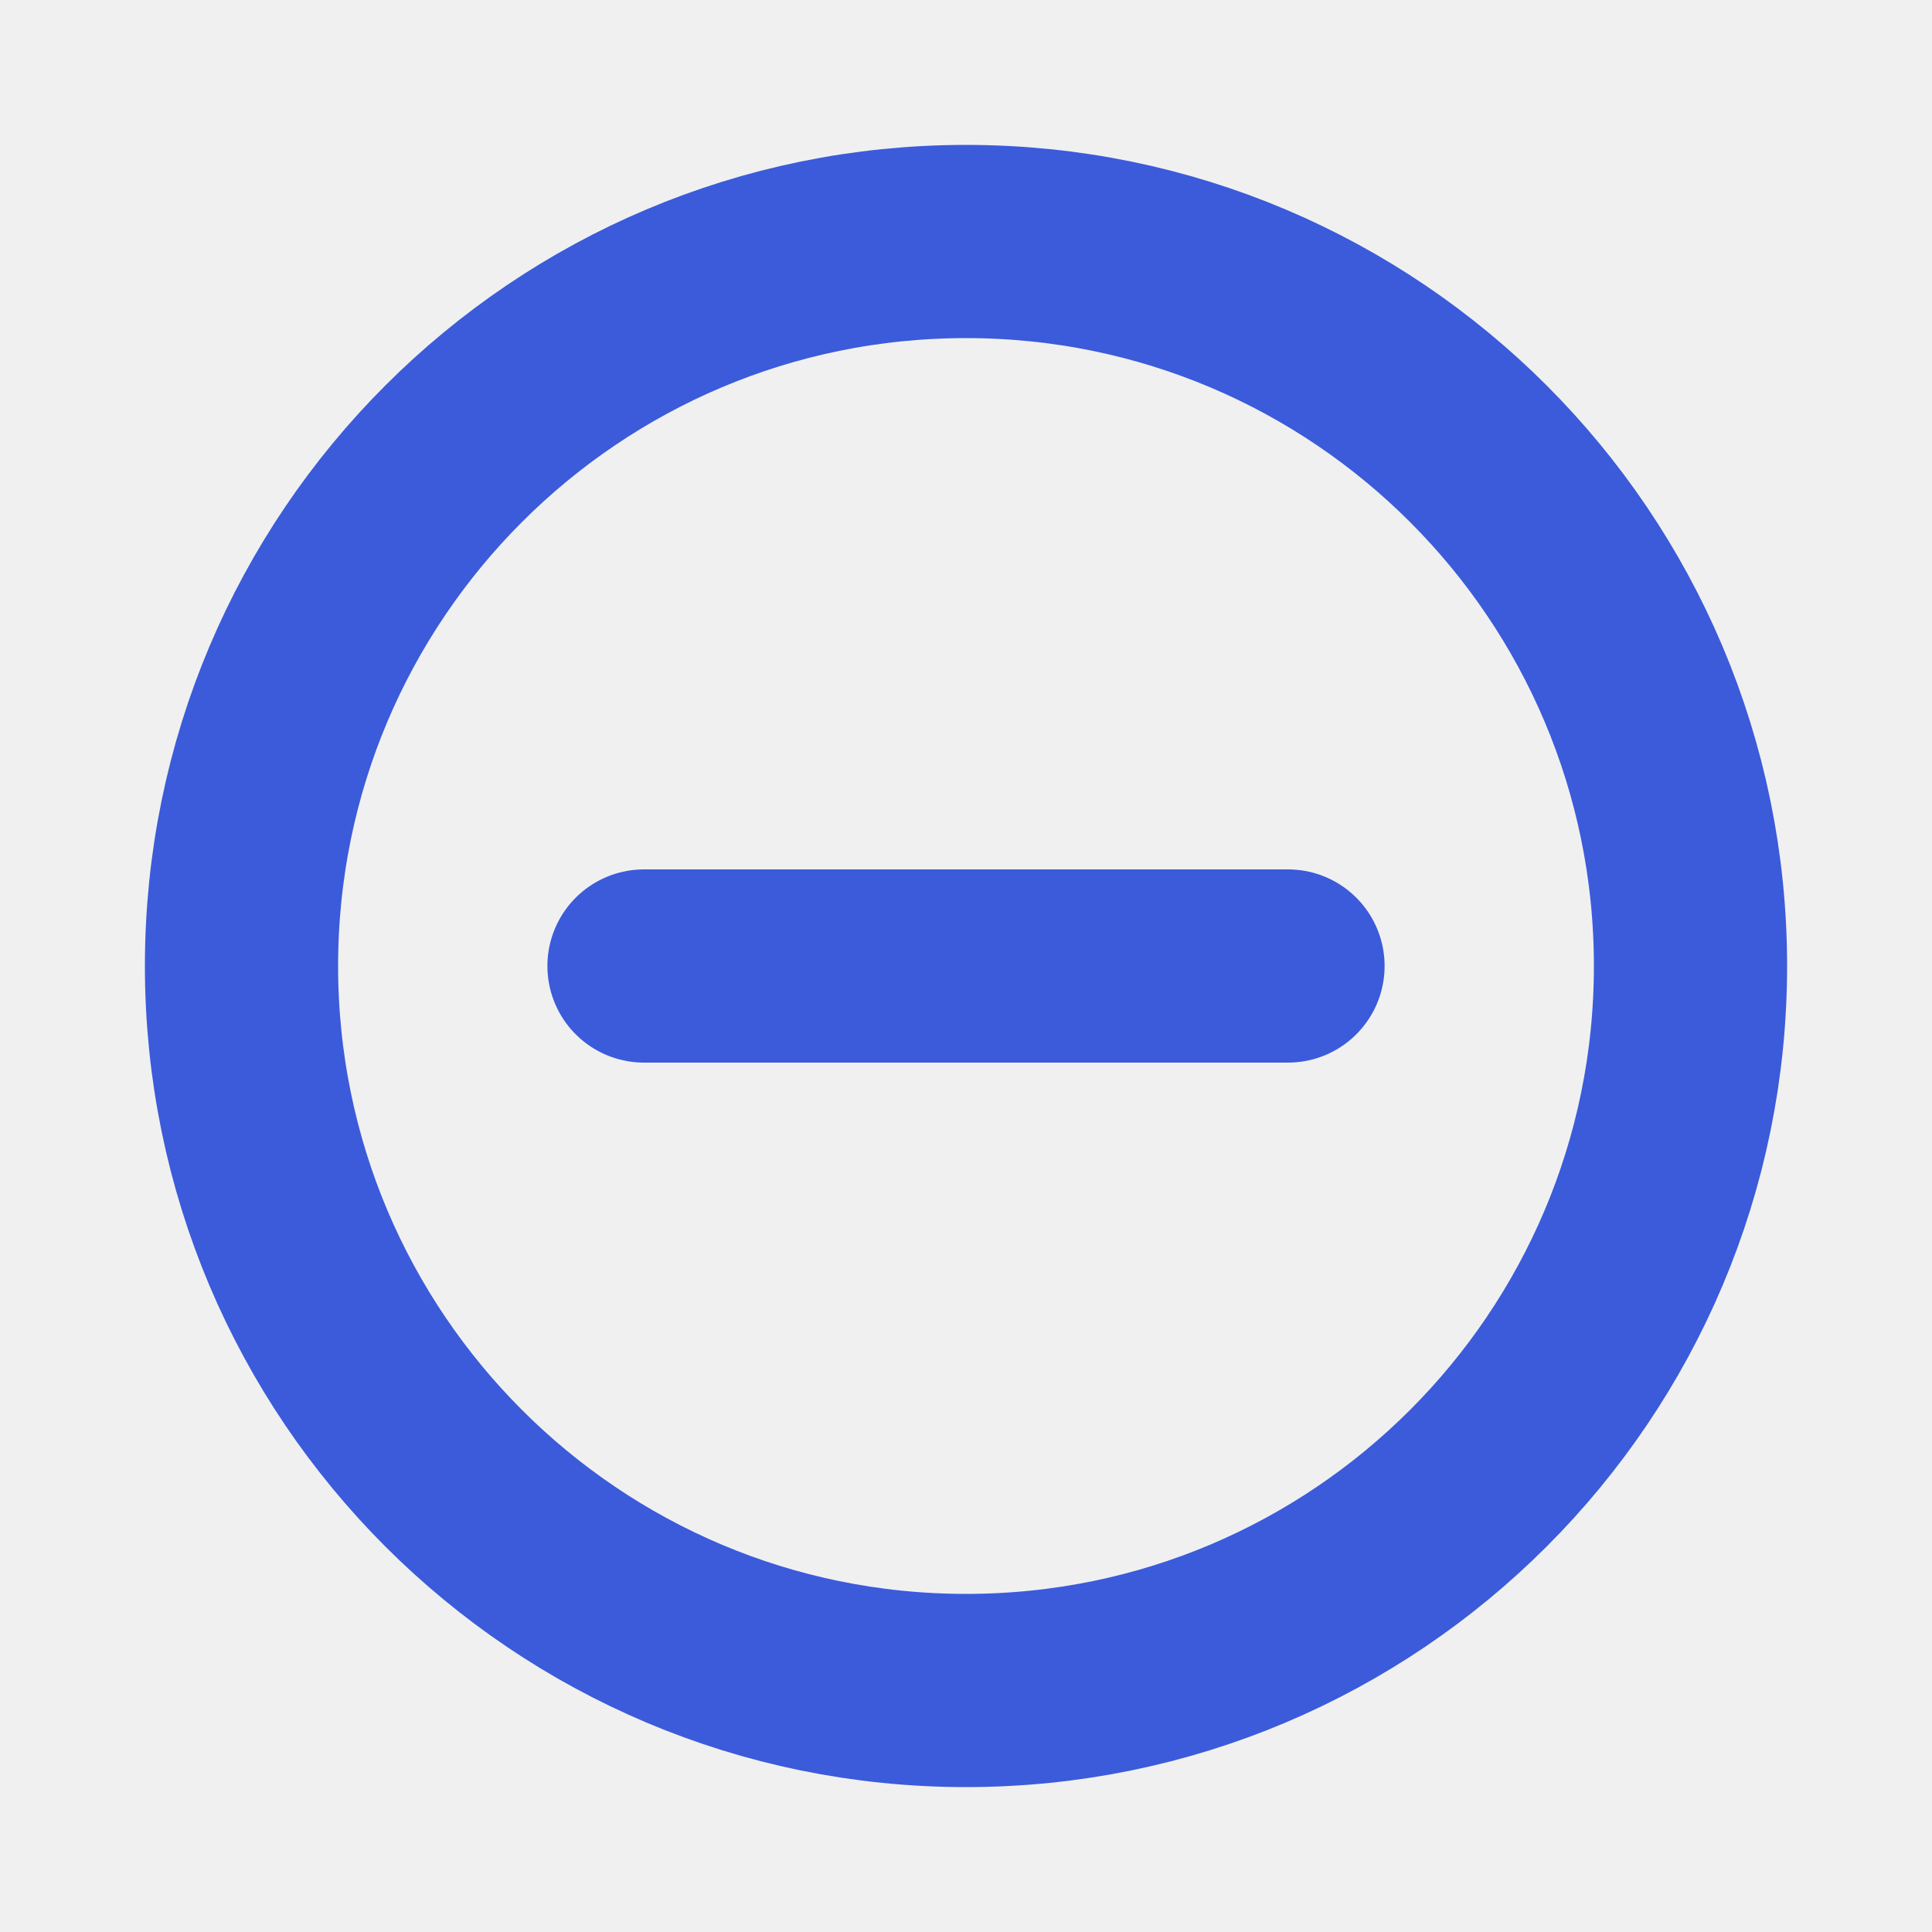
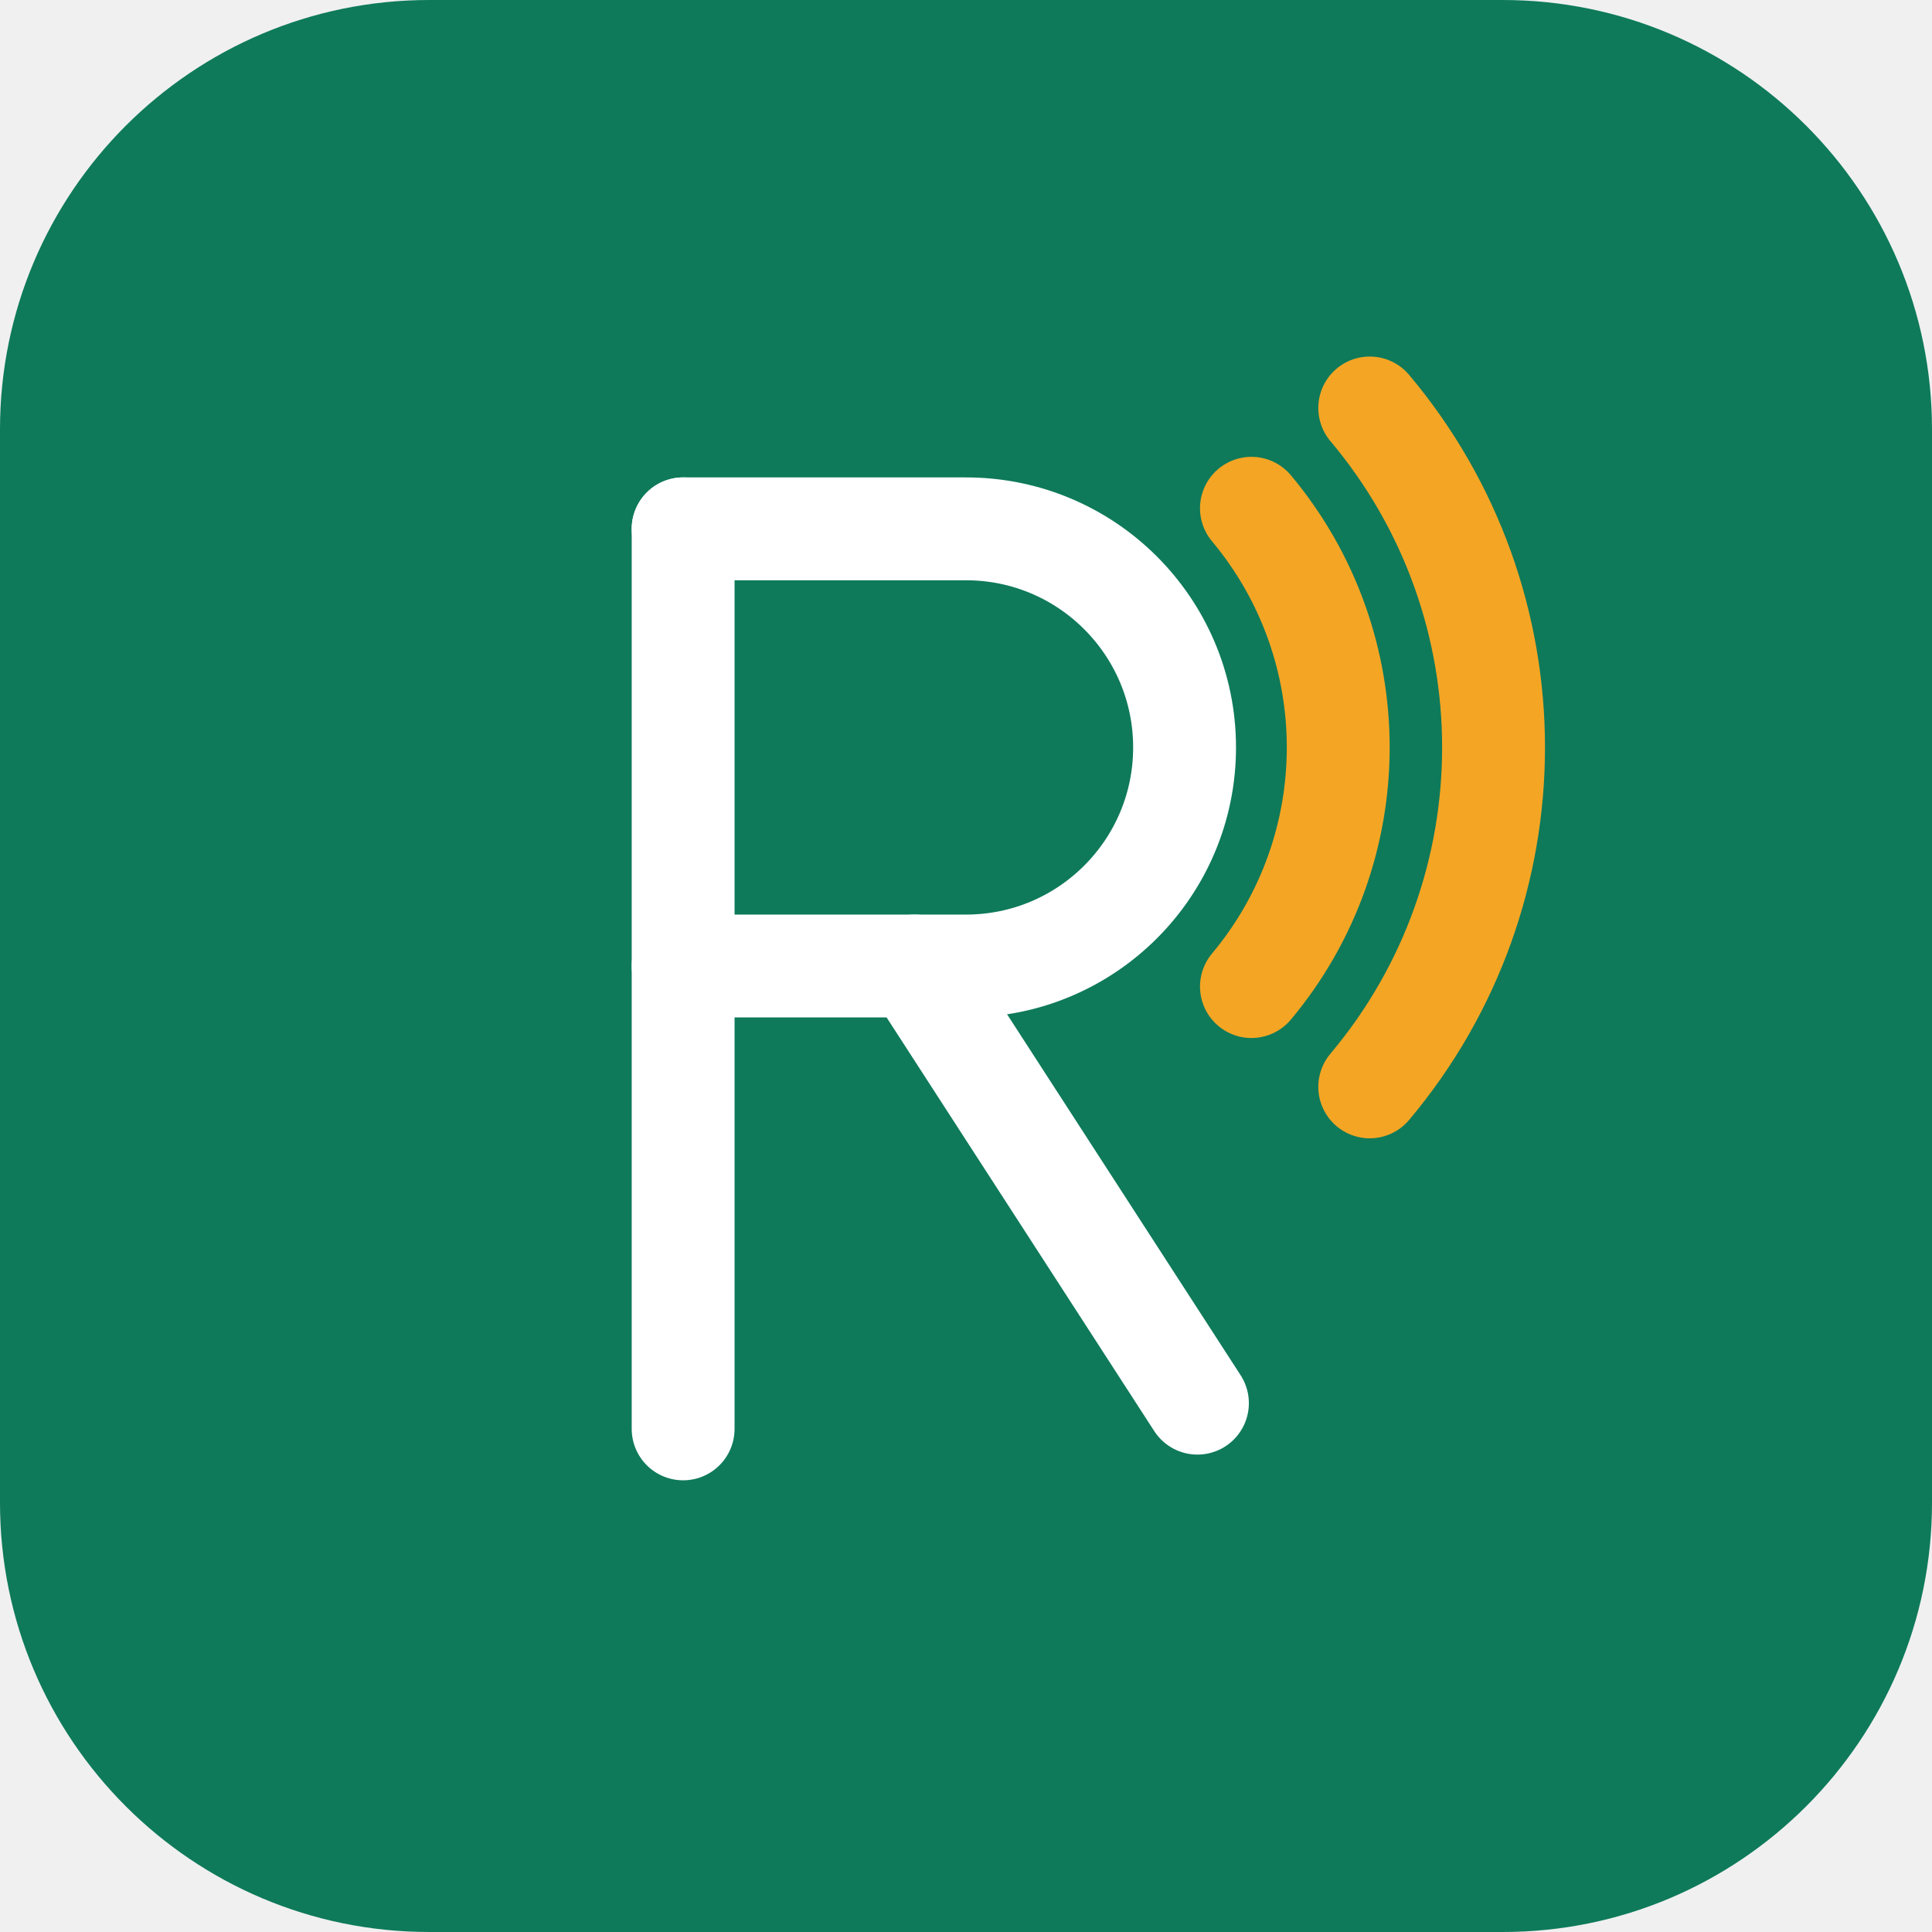
- <svg xmlns="http://www.w3.org/2000/svg" viewBox="0 0 24 24" fill="none" stroke="#3b5bdb" stroke-width="2.4">
-   <circle cx="12" cy="12" r="9" />
-   <path d="M8 12h8" stroke-linecap="round" />
+ <svg xmlns="http://www.w3.org/2000/svg" viewBox="0 0 72 72" fill="none">
+   <rect width="72" height="72" rx="16" fill="#0E7A5A" />
+   <g transform="translate(13 13) scale(0.9583333)">
+     <path d="M13 42V7" stroke="#FFFFFF" stroke-width="4" stroke-linecap="round" stroke-linejoin="round" />
+     <path d="M13 7h11a8.5 8.5 0 0 1 0 17H13" stroke="#FFFFFF" stroke-width="4" stroke-linecap="round" stroke-linejoin="round" />
+     <path d="M22 24l11 17" stroke="#FFFFFF" stroke-width="4" stroke-linecap="round" stroke-linejoin="round" />
+     <path d="M35.1 6.2a14.5 14.5 0 0 1 0 18.6" stroke="#F5A524" stroke-width="4" stroke-linecap="round" stroke-linejoin="round" />
+     <path d="M39.7 2.3a20.5 20.5 0 0 1 0 26.4" stroke="#F5A524" stroke-width="4" stroke-linecap="round" stroke-linejoin="round" />
+   </g>
</svg>
